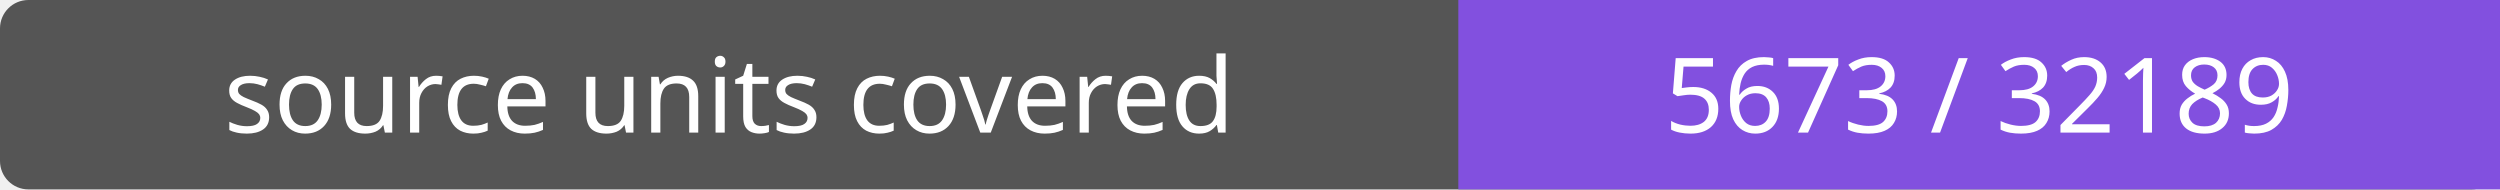
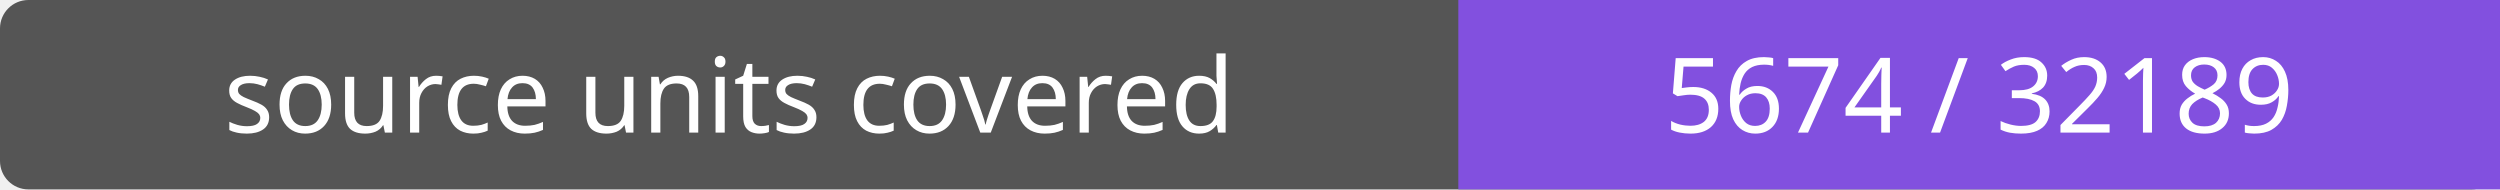
- <svg xmlns="http://www.w3.org/2000/svg" width="264" height="20" role="img" aria-label="source units covered: 5673 / 32189">
+ <svg xmlns="http://www.w3.org/2000/svg" width="264" height="20" role="img" aria-label="source units covered: 5674 / 32189">
  <rect width="264" height="20" rx="3" fill="#555" />
  <path fill="#8250df" d="M154 0h110v20H154z" />
  <g fill="#fff" text-anchor="middle" font-family="Verdana,sans-serif" font-size="11">
    <text x="77.0" y="14">source units covered</text>
-     <text x="209.0" y="14">5673 / 32189</text>
+     <text x="209.0" y="14">5674 / 32189</text>
  </g>
</svg>
